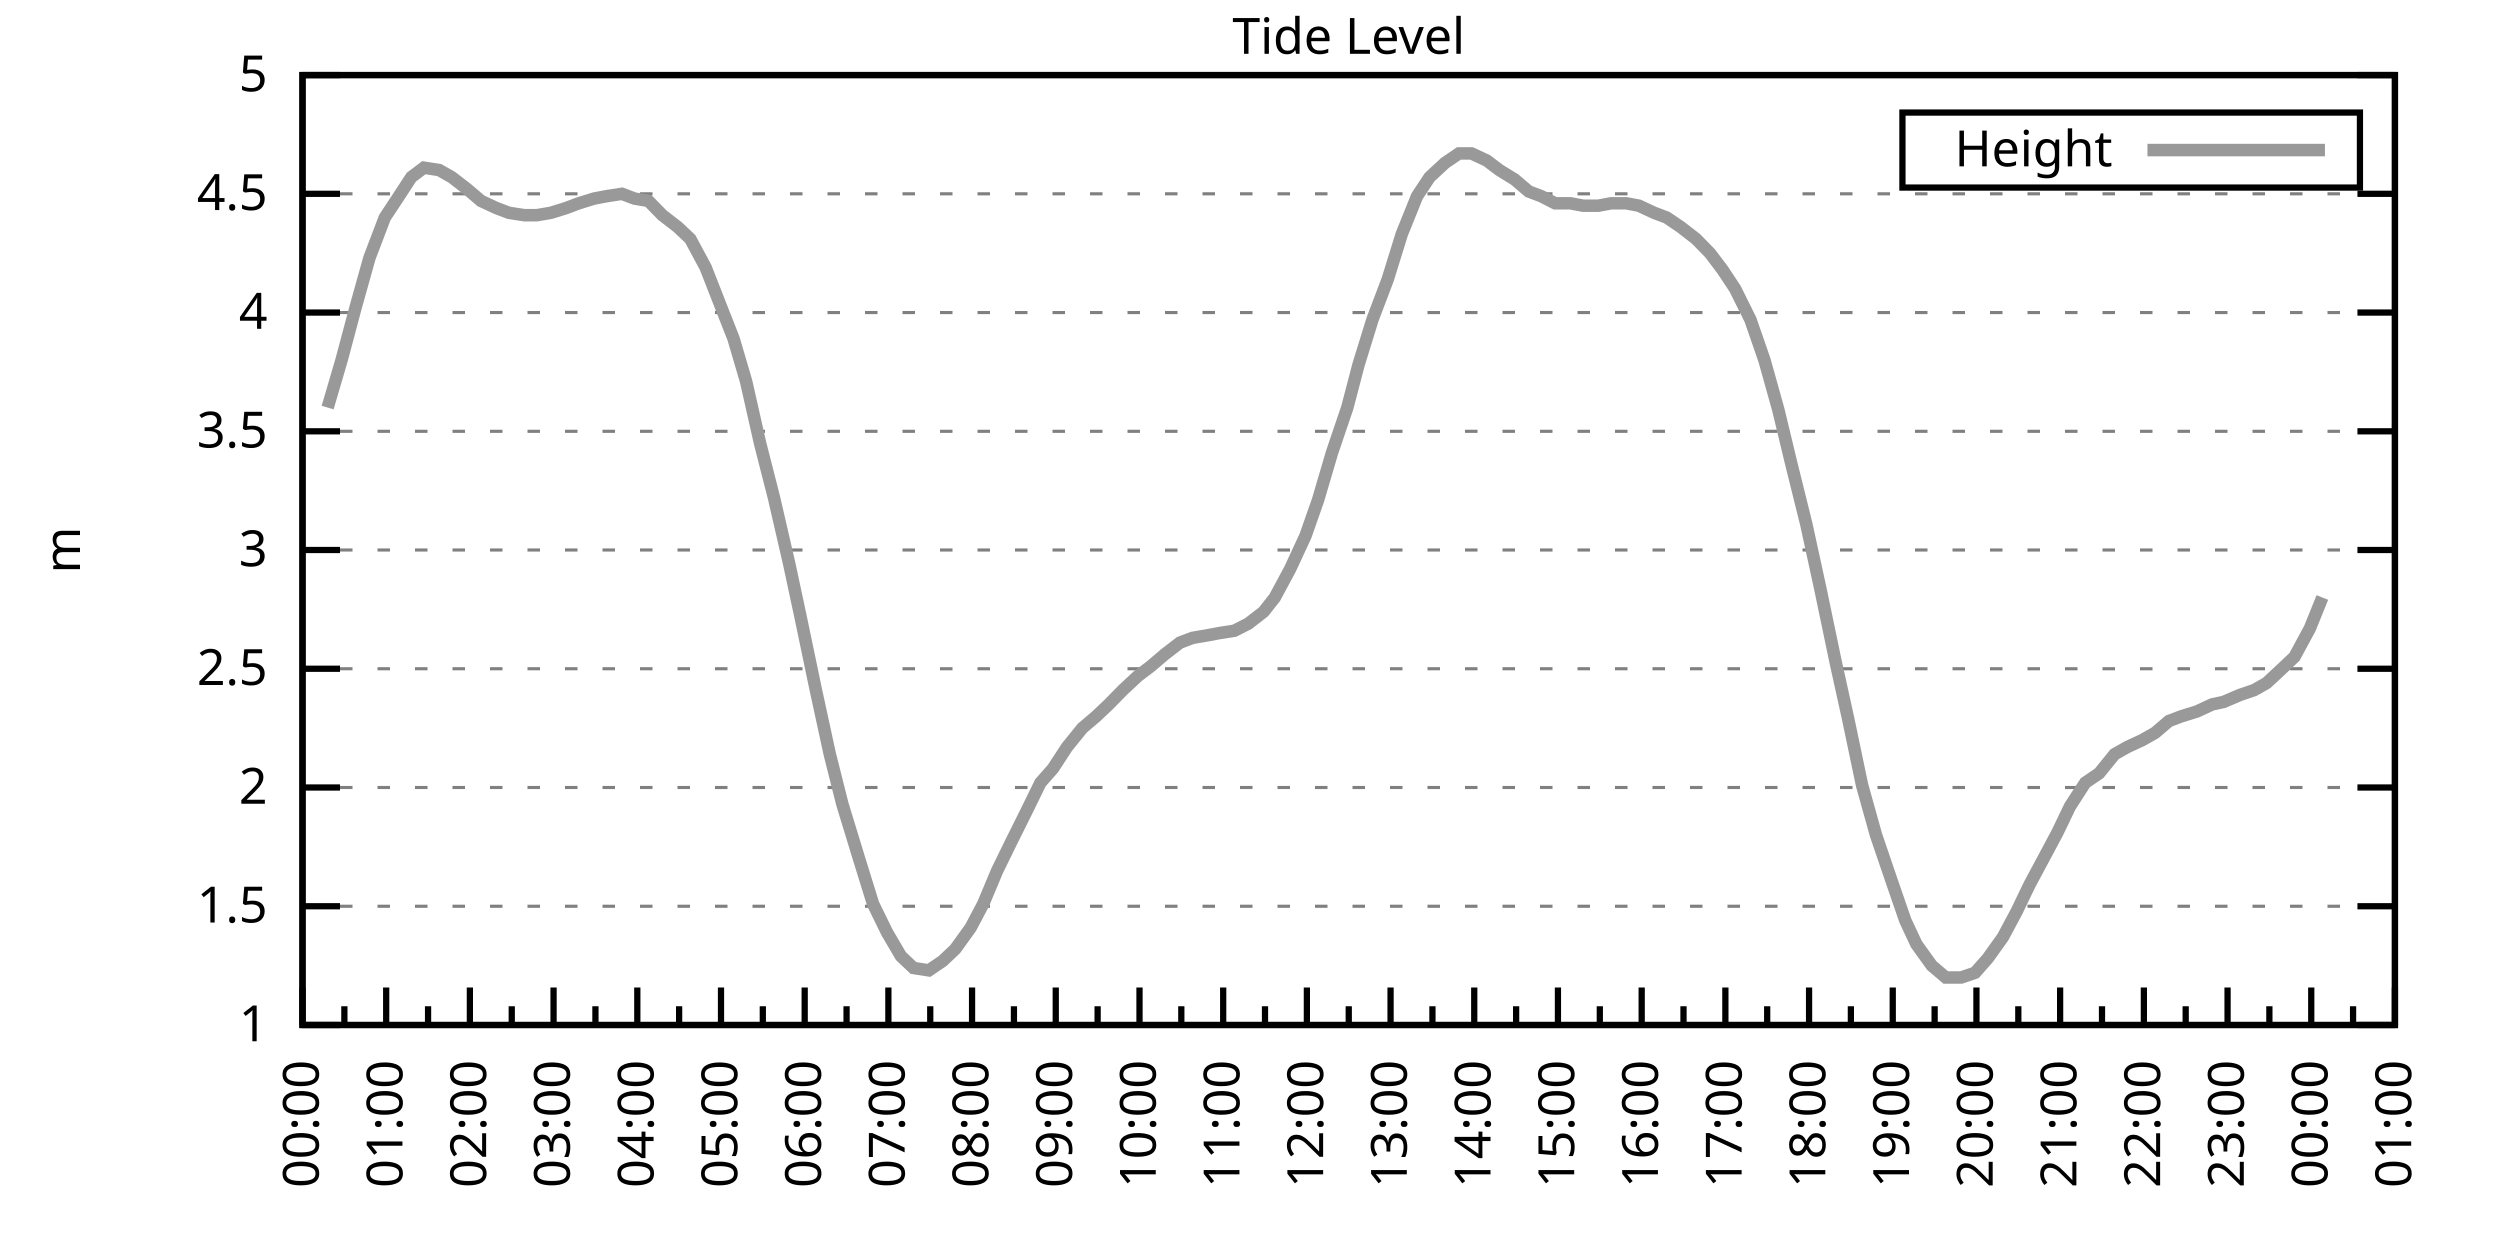
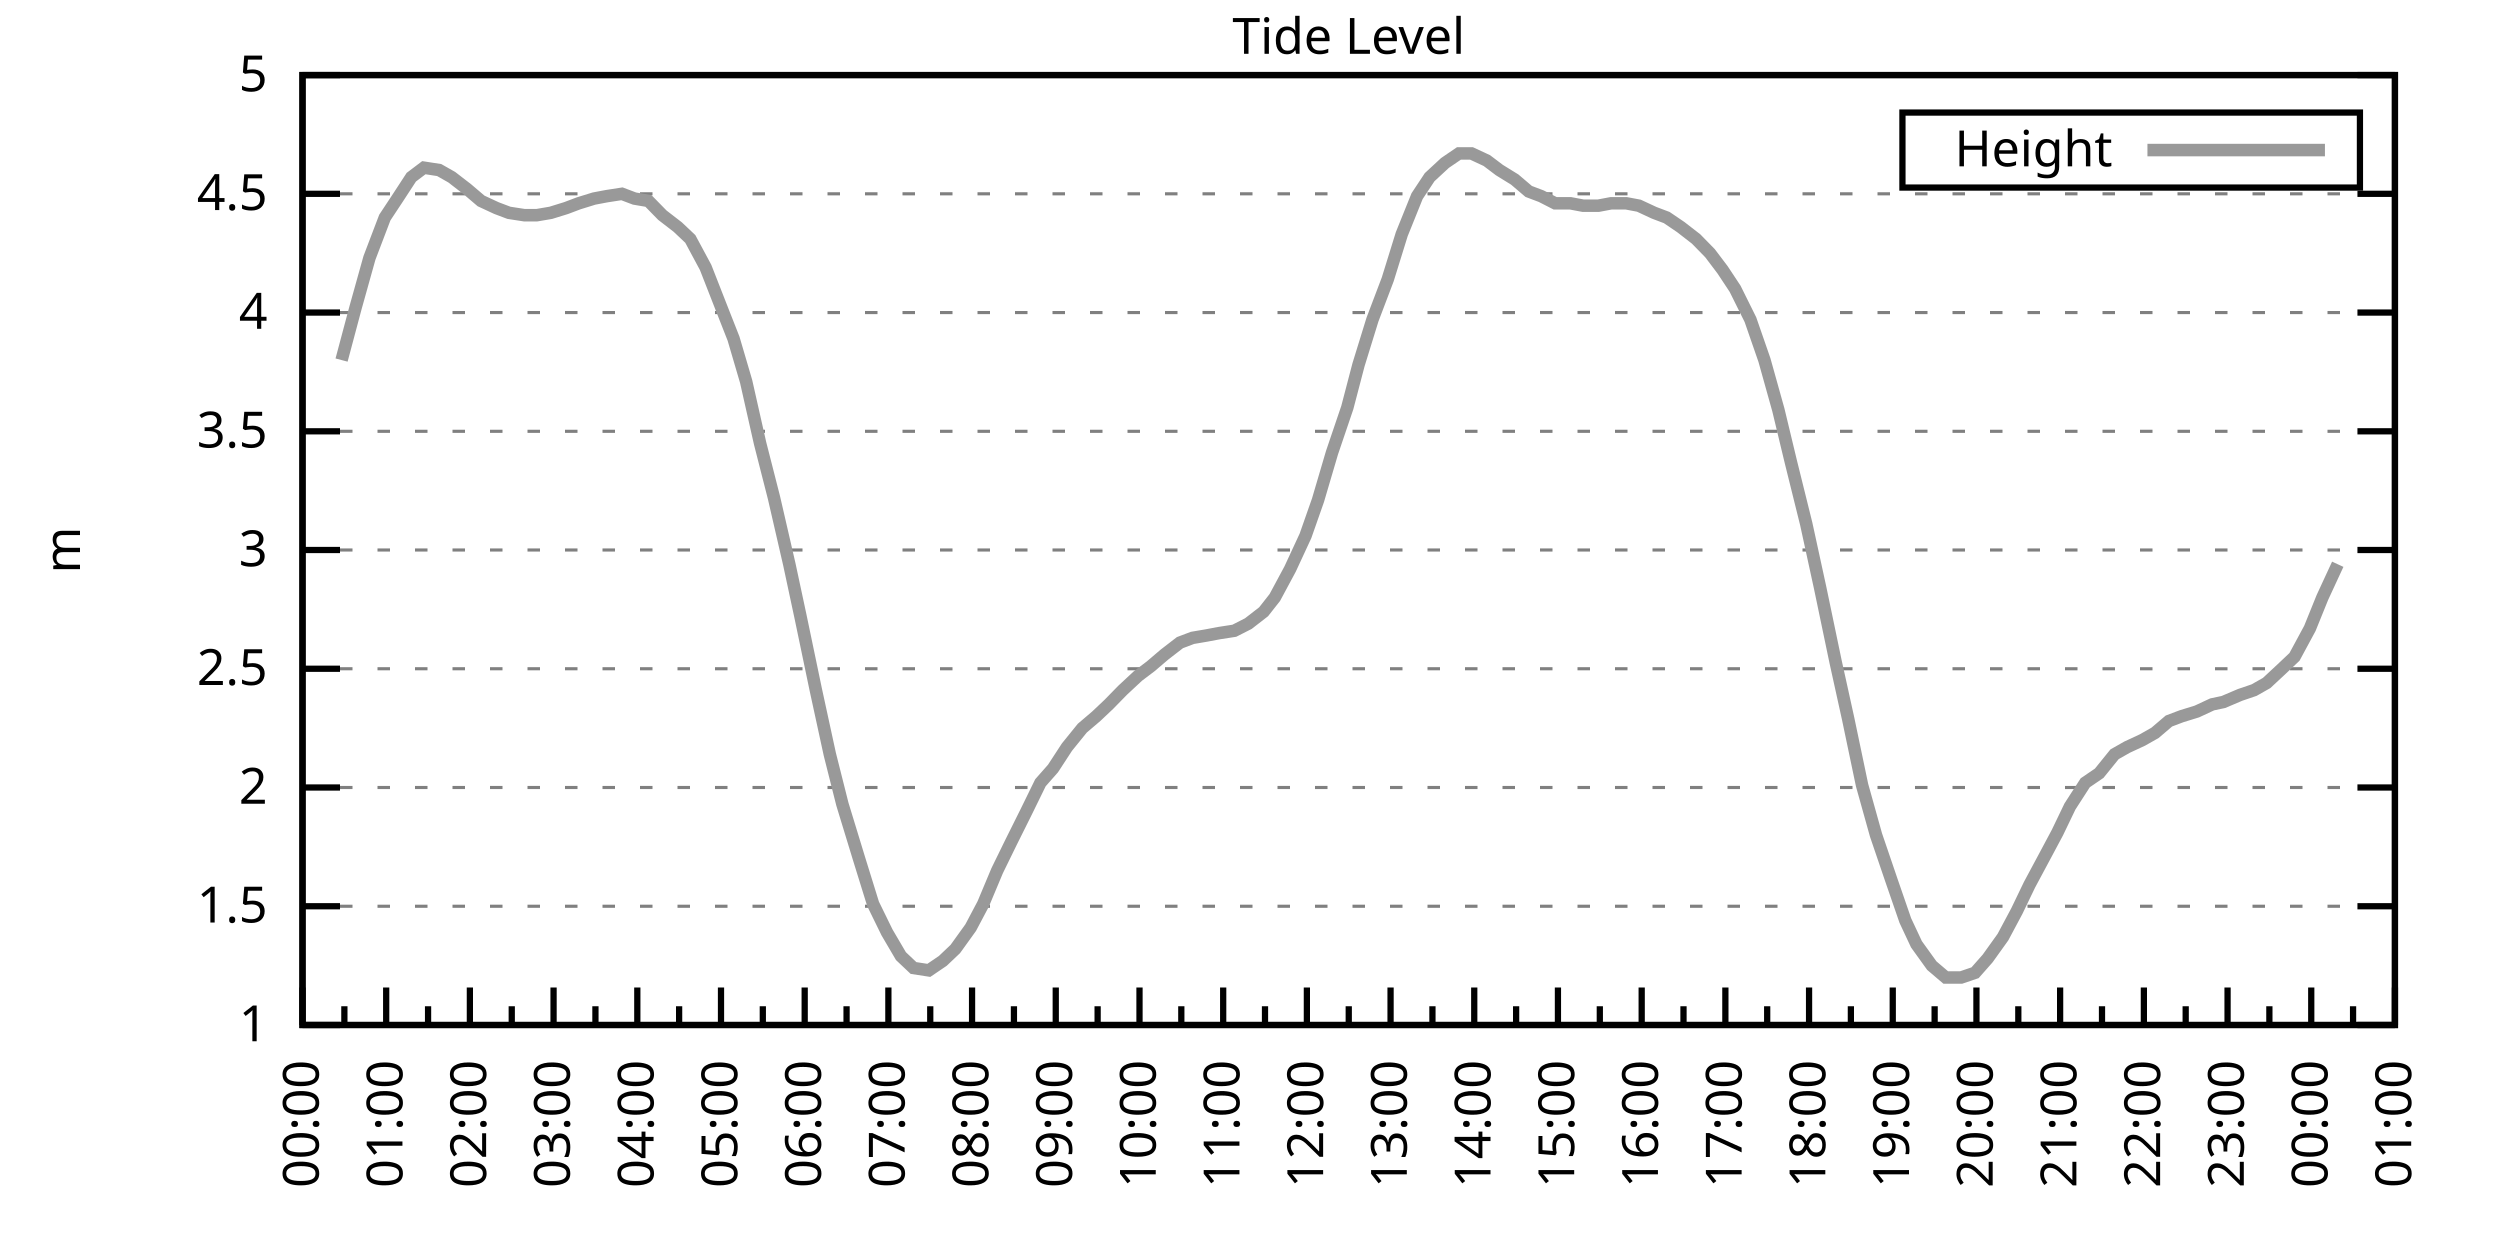
<svg xmlns="http://www.w3.org/2000/svg" xmlns:xlink="http://www.w3.org/1999/xlink" width="400" height="200" viewBox="0 0 400 200">
  <g id="gnuplot_canvas">
    <rect x="0" y="0" width="400" height="200" fill="none" />
    <defs>
      <circle id="gpDot" r="0.5" stroke-width="0.5" stroke="currentColor" />
      <path id="gpPt0" stroke-width="0.333" stroke="currentColor" d="M-1,0 h2 M0,-1 v2" />
      <path id="gpPt1" stroke-width="0.333" stroke="currentColor" d="M-1,-1 L1,1 M1,-1 L-1,1" />
      <path id="gpPt2" stroke-width="0.333" stroke="currentColor" d="M-1,0 L1,0 M0,-1 L0,1 M-1,-1 L1,1 M-1,1 L1,-1" />
      <rect id="gpPt3" stroke-width="0.333" stroke="currentColor" x="-1" y="-1" width="2" height="2" />
      <rect id="gpPt4" stroke-width="0.333" stroke="currentColor" fill="currentColor" x="-1" y="-1" width="2" height="2" />
      <circle id="gpPt5" stroke-width="0.333" stroke="currentColor" cx="0" cy="0" r="1" />
      <use xlink:href="#gpPt5" id="gpPt6" fill="currentColor" stroke="none" />
      <path id="gpPt7" stroke-width="0.333" stroke="currentColor" d="M0,-1.33 L-1.33,0.67 L1.33,0.67 z" />
      <use xlink:href="#gpPt7" id="gpPt8" fill="currentColor" stroke="none" />
      <use xlink:href="#gpPt7" id="gpPt9" stroke="currentColor" transform="rotate(180)" />
      <use xlink:href="#gpPt9" id="gpPt10" fill="currentColor" stroke="none" />
      <use xlink:href="#gpPt3" id="gpPt11" stroke="currentColor" transform="rotate(45)" />
      <use xlink:href="#gpPt11" id="gpPt12" fill="currentColor" stroke="none" />
      <path id="gpPt13" stroke-width="0.333" stroke="currentColor" d="M0,1.330 L1.265,0.411 L0.782,-1.067 L-0.782,-1.076 L-1.265,0.411 z" />
      <use xlink:href="#gpPt13" id="gpPt14" fill="currentColor" stroke="none" />
      <filter id="textbox" filterUnits="objectBoundingBox" x="0" y="0" height="1" width="1">
        <feFlood flood-color="white" flood-opacity="1" result="bgnd" />
        <feComposite in="SourceGraphic" in2="bgnd" operator="atop" />
      </filter>
      <filter id="greybox" filterUnits="objectBoundingBox" x="0" y="0" height="1" width="1">
        <feFlood flood-color="lightgrey" flood-opacity="1" result="grey" />
        <feComposite in="SourceGraphic" in2="grey" operator="atop" />
      </filter>
    </defs>
    <g fill="none" color="white" stroke="currentColor" stroke-width="1.00" stroke-linecap="butt" stroke-linejoin="miter">
</g>
    <g fill="none" color="black" stroke="currentColor" stroke-width="1.00" stroke-linecap="butt" stroke-linejoin="miter">
      <g stroke="none" shape-rendering="crispEdges">
        <polygon fill="rgb(255, 255, 255)" points="48.40,164.00 383.18,164.00 383.18,12.02 48.40,12.02 " />
      </g>
    </g>
    <g fill="none" color="black" stroke="currentColor" stroke-width="1.00" stroke-linecap="butt" stroke-linejoin="miter">
</g>
    <g fill="none" color="black" stroke="black" stroke-width="0.50" stroke-linecap="butt" stroke-linejoin="miter">
</g>
    <g fill="none" color="gray" stroke="currentColor" stroke-width="0.50" stroke-linecap="butt" stroke-linejoin="miter">
      <path stroke="gray" stroke-dasharray="2,4" class="gridline" d="M48.40,164.00 L383.19,164.00  " />
    </g>
    <g fill="none" color="gray" stroke="gray" stroke-width="1.00" stroke-linecap="butt" stroke-linejoin="miter">
</g>
    <g fill="none" color="black" stroke="currentColor" stroke-width="1.00" stroke-linecap="butt" stroke-linejoin="miter">
      <path stroke="black" d="M48.40,164.00 L54.40,164.00 M383.19,164.00 L377.19,164.00  " />
      <g transform="translate(42.80,166.60)" stroke="none" fill="black" font-family="Sans" font-size="8.00" text-anchor="end">
        <text>
          <tspan font-family="Sans"> 1</tspan>
        </text>
      </g>
    </g>
    <g fill="none" color="black" stroke="currentColor" stroke-width="1.00" stroke-linecap="butt" stroke-linejoin="miter">
</g>
    <g fill="none" color="black" stroke="black" stroke-width="0.50" stroke-linecap="butt" stroke-linejoin="miter">
</g>
    <g fill="none" color="gray" stroke="currentColor" stroke-width="0.50" stroke-linecap="butt" stroke-linejoin="miter">
      <path stroke="gray" stroke-dasharray="2,4" class="gridline" d="M48.40,145.00 L383.19,145.00  " />
    </g>
    <g fill="none" color="gray" stroke="gray" stroke-width="1.00" stroke-linecap="butt" stroke-linejoin="miter">
</g>
    <g fill="none" color="black" stroke="currentColor" stroke-width="1.00" stroke-linecap="butt" stroke-linejoin="miter">
      <path stroke="black" d="M48.40,145.00 L54.40,145.00 M383.19,145.00 L377.19,145.00  " />
      <g transform="translate(42.80,147.60)" stroke="none" fill="black" font-family="Sans" font-size="8.00" text-anchor="end">
        <text>
          <tspan font-family="Sans"> 1.5</tspan>
        </text>
      </g>
    </g>
    <g fill="none" color="black" stroke="currentColor" stroke-width="1.00" stroke-linecap="butt" stroke-linejoin="miter">
</g>
    <g fill="none" color="black" stroke="black" stroke-width="0.50" stroke-linecap="butt" stroke-linejoin="miter">
</g>
    <g fill="none" color="gray" stroke="currentColor" stroke-width="0.50" stroke-linecap="butt" stroke-linejoin="miter">
      <path stroke="gray" stroke-dasharray="2,4" class="gridline" d="M48.40,126.00 L383.19,126.00  " />
    </g>
    <g fill="none" color="gray" stroke="gray" stroke-width="1.00" stroke-linecap="butt" stroke-linejoin="miter">
</g>
    <g fill="none" color="black" stroke="currentColor" stroke-width="1.00" stroke-linecap="butt" stroke-linejoin="miter">
      <path stroke="black" d="M48.40,126.00 L54.40,126.00 M383.19,126.00 L377.19,126.00  " />
      <g transform="translate(42.80,128.60)" stroke="none" fill="black" font-family="Sans" font-size="8.00" text-anchor="end">
        <text>
          <tspan font-family="Sans"> 2</tspan>
        </text>
      </g>
    </g>
    <g fill="none" color="black" stroke="currentColor" stroke-width="1.00" stroke-linecap="butt" stroke-linejoin="miter">
</g>
    <g fill="none" color="black" stroke="black" stroke-width="0.50" stroke-linecap="butt" stroke-linejoin="miter">
</g>
    <g fill="none" color="gray" stroke="currentColor" stroke-width="0.50" stroke-linecap="butt" stroke-linejoin="miter">
      <path stroke="gray" stroke-dasharray="2,4" class="gridline" d="M48.40,107.00 L383.19,107.00  " />
    </g>
    <g fill="none" color="gray" stroke="gray" stroke-width="1.00" stroke-linecap="butt" stroke-linejoin="miter">
</g>
    <g fill="none" color="black" stroke="currentColor" stroke-width="1.00" stroke-linecap="butt" stroke-linejoin="miter">
      <path stroke="black" d="M48.40,107.00 L54.40,107.00 M383.19,107.00 L377.19,107.00  " />
      <g transform="translate(42.80,109.60)" stroke="none" fill="black" font-family="Sans" font-size="8.00" text-anchor="end">
        <text>
          <tspan font-family="Sans"> 2.5</tspan>
        </text>
      </g>
    </g>
    <g fill="none" color="black" stroke="currentColor" stroke-width="1.00" stroke-linecap="butt" stroke-linejoin="miter">
</g>
    <g fill="none" color="black" stroke="black" stroke-width="0.50" stroke-linecap="butt" stroke-linejoin="miter">
</g>
    <g fill="none" color="gray" stroke="currentColor" stroke-width="0.50" stroke-linecap="butt" stroke-linejoin="miter">
      <path stroke="gray" stroke-dasharray="2,4" class="gridline" d="M48.40,88.00 L383.19,88.00  " />
    </g>
    <g fill="none" color="gray" stroke="gray" stroke-width="1.00" stroke-linecap="butt" stroke-linejoin="miter">
</g>
    <g fill="none" color="black" stroke="currentColor" stroke-width="1.00" stroke-linecap="butt" stroke-linejoin="miter">
      <path stroke="black" d="M48.40,88.00 L54.40,88.00 M383.19,88.00 L377.19,88.00  " />
      <g transform="translate(42.80,90.60)" stroke="none" fill="black" font-family="Sans" font-size="8.00" text-anchor="end">
        <text>
          <tspan font-family="Sans"> 3</tspan>
        </text>
      </g>
    </g>
    <g fill="none" color="black" stroke="currentColor" stroke-width="1.00" stroke-linecap="butt" stroke-linejoin="miter">
</g>
    <g fill="none" color="black" stroke="black" stroke-width="0.50" stroke-linecap="butt" stroke-linejoin="miter">
</g>
    <g fill="none" color="gray" stroke="currentColor" stroke-width="0.50" stroke-linecap="butt" stroke-linejoin="miter">
      <path stroke="gray" stroke-dasharray="2,4" class="gridline" d="M48.40,69.01 L383.19,69.01  " />
    </g>
    <g fill="none" color="gray" stroke="gray" stroke-width="1.00" stroke-linecap="butt" stroke-linejoin="miter">
</g>
    <g fill="none" color="black" stroke="currentColor" stroke-width="1.00" stroke-linecap="butt" stroke-linejoin="miter">
      <path stroke="black" d="M48.40,69.01 L54.40,69.01 M383.19,69.01 L377.19,69.01  " />
      <g transform="translate(42.80,71.61)" stroke="none" fill="black" font-family="Sans" font-size="8.00" text-anchor="end">
        <text>
          <tspan font-family="Sans"> 3.5</tspan>
        </text>
      </g>
    </g>
    <g fill="none" color="black" stroke="currentColor" stroke-width="1.00" stroke-linecap="butt" stroke-linejoin="miter">
</g>
    <g fill="none" color="black" stroke="black" stroke-width="0.50" stroke-linecap="butt" stroke-linejoin="miter">
</g>
    <g fill="none" color="gray" stroke="currentColor" stroke-width="0.50" stroke-linecap="butt" stroke-linejoin="miter">
      <path stroke="gray" stroke-dasharray="2,4" class="gridline" d="M48.40,50.01 L383.19,50.01  " />
    </g>
    <g fill="none" color="gray" stroke="gray" stroke-width="1.00" stroke-linecap="butt" stroke-linejoin="miter">
</g>
    <g fill="none" color="black" stroke="currentColor" stroke-width="1.00" stroke-linecap="butt" stroke-linejoin="miter">
      <path stroke="black" d="M48.40,50.01 L54.40,50.01 M383.19,50.01 L377.19,50.01  " />
      <g transform="translate(42.80,52.61)" stroke="none" fill="black" font-family="Sans" font-size="8.00" text-anchor="end">
        <text>
          <tspan font-family="Sans"> 4</tspan>
        </text>
      </g>
    </g>
    <g fill="none" color="black" stroke="currentColor" stroke-width="1.00" stroke-linecap="butt" stroke-linejoin="miter">
</g>
    <g fill="none" color="black" stroke="black" stroke-width="0.50" stroke-linecap="butt" stroke-linejoin="miter">
</g>
    <g fill="none" color="gray" stroke="currentColor" stroke-width="0.50" stroke-linecap="butt" stroke-linejoin="miter">
      <path stroke="gray" stroke-dasharray="2,4" class="gridline" d="M48.40,31.01 L383.19,31.01  " />
    </g>
    <g fill="none" color="gray" stroke="gray" stroke-width="1.00" stroke-linecap="butt" stroke-linejoin="miter">
</g>
    <g fill="none" color="black" stroke="currentColor" stroke-width="1.00" stroke-linecap="butt" stroke-linejoin="miter">
      <path stroke="black" d="M48.40,31.01 L54.40,31.01 M383.19,31.01 L377.19,31.01  " />
      <g transform="translate(42.80,33.61)" stroke="none" fill="black" font-family="Sans" font-size="8.00" text-anchor="end">
        <text>
          <tspan font-family="Sans"> 4.5</tspan>
        </text>
      </g>
    </g>
    <g fill="none" color="black" stroke="currentColor" stroke-width="1.00" stroke-linecap="butt" stroke-linejoin="miter">
</g>
    <g fill="none" color="black" stroke="black" stroke-width="0.50" stroke-linecap="butt" stroke-linejoin="miter">
</g>
    <g fill="none" color="gray" stroke="currentColor" stroke-width="0.50" stroke-linecap="butt" stroke-linejoin="miter">
      <path stroke="gray" stroke-dasharray="2,4" class="gridline" d="M48.40,12.01 L383.19,12.01  " />
    </g>
    <g fill="none" color="gray" stroke="gray" stroke-width="1.00" stroke-linecap="butt" stroke-linejoin="miter">
</g>
    <g fill="none" color="black" stroke="currentColor" stroke-width="1.00" stroke-linecap="butt" stroke-linejoin="miter">
      <path stroke="black" d="M48.40,12.01 L54.40,12.01 M383.19,12.01 L377.19,12.01  " />
      <g transform="translate(42.80,14.61)" stroke="none" fill="black" font-family="Sans" font-size="8.00" text-anchor="end">
        <text>
          <tspan font-family="Sans"> 5</tspan>
        </text>
      </g>
    </g>
    <g fill="none" color="black" stroke="currentColor" stroke-width="1.00" stroke-linecap="butt" stroke-linejoin="miter">
      <path stroke="black" d="M48.40,164.00 L48.40,158.00  " />
      <g transform="translate(51.00,169.60) rotate(270)" stroke="none" fill="black" font-family="Sans" font-size="8.00" text-anchor="end">
        <text>
          <tspan font-family="Sans">00:00</tspan>
        </text>
      </g>
    </g>
    <g fill="none" color="black" stroke="currentColor" stroke-width="1.00" stroke-linecap="butt" stroke-linejoin="miter">
      <path stroke="black" d="M55.10,164.00 L55.10,161.00 M61.79,164.00 L61.79,158.00  " />
      <g transform="translate(64.39,169.60) rotate(270)" stroke="none" fill="black" font-family="Sans" font-size="8.00" text-anchor="end">
        <text>
          <tspan font-family="Sans">01:00</tspan>
        </text>
      </g>
    </g>
    <g fill="none" color="black" stroke="currentColor" stroke-width="1.00" stroke-linecap="butt" stroke-linejoin="miter">
      <path stroke="black" d="M68.49,164.00 L68.49,161.00 M75.18,164.00 L75.18,158.00  " />
      <g transform="translate(77.78,169.60) rotate(270)" stroke="none" fill="black" font-family="Sans" font-size="8.00" text-anchor="end">
        <text>
          <tspan font-family="Sans">02:00</tspan>
        </text>
      </g>
    </g>
    <g fill="none" color="black" stroke="currentColor" stroke-width="1.00" stroke-linecap="butt" stroke-linejoin="miter">
      <path stroke="black" d="M81.88,164.00 L81.88,161.00 M88.57,164.00 L88.57,158.00  " />
      <g transform="translate(91.17,169.60) rotate(270)" stroke="none" fill="black" font-family="Sans" font-size="8.00" text-anchor="end">
        <text>
          <tspan font-family="Sans">03:00</tspan>
        </text>
      </g>
    </g>
    <g fill="none" color="black" stroke="currentColor" stroke-width="1.00" stroke-linecap="butt" stroke-linejoin="miter">
      <path stroke="black" d="M95.27,164.00 L95.27,161.00 M101.97,164.00 L101.97,158.00  " />
      <g transform="translate(104.57,169.60) rotate(270)" stroke="none" fill="black" font-family="Sans" font-size="8.00" text-anchor="end">
        <text>
          <tspan font-family="Sans">04:00</tspan>
        </text>
      </g>
    </g>
    <g fill="none" color="black" stroke="currentColor" stroke-width="1.00" stroke-linecap="butt" stroke-linejoin="miter">
      <path stroke="black" d="M108.66,164.00 L108.66,161.00 M115.36,164.00 L115.36,158.00  " />
      <g transform="translate(117.96,169.60) rotate(270)" stroke="none" fill="black" font-family="Sans" font-size="8.00" text-anchor="end">
        <text>
          <tspan font-family="Sans">05:00</tspan>
        </text>
      </g>
    </g>
    <g fill="none" color="black" stroke="currentColor" stroke-width="1.00" stroke-linecap="butt" stroke-linejoin="miter">
      <path stroke="black" d="M122.05,164.00 L122.05,161.00 M128.75,164.00 L128.75,158.00  " />
      <g transform="translate(131.35,169.60) rotate(270)" stroke="none" fill="black" font-family="Sans" font-size="8.00" text-anchor="end">
        <text>
          <tspan font-family="Sans">06:00</tspan>
        </text>
      </g>
    </g>
    <g fill="none" color="black" stroke="currentColor" stroke-width="1.00" stroke-linecap="butt" stroke-linejoin="miter">
      <path stroke="black" d="M135.45,164.00 L135.45,161.00 M142.14,164.00 L142.14,158.00  " />
      <g transform="translate(144.74,169.60) rotate(270)" stroke="none" fill="black" font-family="Sans" font-size="8.00" text-anchor="end">
        <text>
          <tspan font-family="Sans">07:00</tspan>
        </text>
      </g>
    </g>
    <g fill="none" color="black" stroke="currentColor" stroke-width="1.00" stroke-linecap="butt" stroke-linejoin="miter">
      <path stroke="black" d="M148.84,164.00 L148.84,161.00 M155.53,164.00 L155.53,158.00  " />
      <g transform="translate(158.13,169.60) rotate(270)" stroke="none" fill="black" font-family="Sans" font-size="8.00" text-anchor="end">
        <text>
          <tspan font-family="Sans">08:00</tspan>
        </text>
      </g>
    </g>
    <g fill="none" color="black" stroke="currentColor" stroke-width="1.00" stroke-linecap="butt" stroke-linejoin="miter">
      <path stroke="black" d="M162.23,164.00 L162.23,161.00 M168.92,164.00 L168.92,158.00  " />
      <g transform="translate(171.52,169.60) rotate(270)" stroke="none" fill="black" font-family="Sans" font-size="8.00" text-anchor="end">
        <text>
          <tspan font-family="Sans">09:00</tspan>
        </text>
      </g>
    </g>
    <g fill="none" color="black" stroke="currentColor" stroke-width="1.00" stroke-linecap="butt" stroke-linejoin="miter">
      <path stroke="black" d="M175.62,164.00 L175.62,161.00 M182.32,164.00 L182.32,158.00  " />
      <g transform="translate(184.92,169.60) rotate(270)" stroke="none" fill="black" font-family="Sans" font-size="8.00" text-anchor="end">
        <text>
          <tspan font-family="Sans">10:00</tspan>
        </text>
      </g>
    </g>
    <g fill="none" color="black" stroke="currentColor" stroke-width="1.00" stroke-linecap="butt" stroke-linejoin="miter">
      <path stroke="black" d="M189.01,164.00 L189.01,161.00 M195.71,164.00 L195.71,158.00  " />
      <g transform="translate(198.31,169.60) rotate(270)" stroke="none" fill="black" font-family="Sans" font-size="8.00" text-anchor="end">
        <text>
          <tspan font-family="Sans">11:00</tspan>
        </text>
      </g>
    </g>
    <g fill="none" color="black" stroke="currentColor" stroke-width="1.00" stroke-linecap="butt" stroke-linejoin="miter">
      <path stroke="black" d="M202.40,164.00 L202.40,161.00 M209.10,164.00 L209.10,158.00  " />
      <g transform="translate(211.70,169.60) rotate(270)" stroke="none" fill="black" font-family="Sans" font-size="8.00" text-anchor="end">
        <text>
          <tspan font-family="Sans">12:00</tspan>
        </text>
      </g>
    </g>
    <g fill="none" color="black" stroke="currentColor" stroke-width="1.00" stroke-linecap="butt" stroke-linejoin="miter">
      <path stroke="black" d="M215.80,164.00 L215.80,161.00 M222.49,164.00 L222.49,158.00  " />
      <g transform="translate(225.09,169.60) rotate(270)" stroke="none" fill="black" font-family="Sans" font-size="8.00" text-anchor="end">
        <text>
          <tspan font-family="Sans">13:00</tspan>
        </text>
      </g>
    </g>
    <g fill="none" color="black" stroke="currentColor" stroke-width="1.00" stroke-linecap="butt" stroke-linejoin="miter">
      <path stroke="black" d="M229.19,164.00 L229.19,161.00 M235.88,164.00 L235.88,158.00  " />
      <g transform="translate(238.48,169.60) rotate(270)" stroke="none" fill="black" font-family="Sans" font-size="8.00" text-anchor="end">
        <text>
          <tspan font-family="Sans">14:00</tspan>
        </text>
      </g>
    </g>
    <g fill="none" color="black" stroke="currentColor" stroke-width="1.00" stroke-linecap="butt" stroke-linejoin="miter">
      <path stroke="black" d="M242.58,164.00 L242.58,161.00 M249.27,164.00 L249.27,158.00  " />
      <g transform="translate(251.87,169.60) rotate(270)" stroke="none" fill="black" font-family="Sans" font-size="8.00" text-anchor="end">
        <text>
          <tspan font-family="Sans">15:00</tspan>
        </text>
      </g>
    </g>
    <g fill="none" color="black" stroke="currentColor" stroke-width="1.00" stroke-linecap="butt" stroke-linejoin="miter">
      <path stroke="black" d="M255.97,164.00 L255.97,161.00 M262.67,164.00 L262.67,158.00  " />
      <g transform="translate(265.27,169.60) rotate(270)" stroke="none" fill="black" font-family="Sans" font-size="8.00" text-anchor="end">
        <text>
          <tspan font-family="Sans">16:00</tspan>
        </text>
      </g>
    </g>
    <g fill="none" color="black" stroke="currentColor" stroke-width="1.00" stroke-linecap="butt" stroke-linejoin="miter">
      <path stroke="black" d="M269.36,164.00 L269.36,161.00 M276.06,164.00 L276.06,158.00  " />
      <g transform="translate(278.66,169.60) rotate(270)" stroke="none" fill="black" font-family="Sans" font-size="8.00" text-anchor="end">
        <text>
          <tspan font-family="Sans">17:00</tspan>
        </text>
      </g>
    </g>
    <g fill="none" color="black" stroke="currentColor" stroke-width="1.00" stroke-linecap="butt" stroke-linejoin="miter">
      <path stroke="black" d="M282.75,164.00 L282.75,161.00 M289.45,164.00 L289.45,158.00  " />
      <g transform="translate(292.05,169.60) rotate(270)" stroke="none" fill="black" font-family="Sans" font-size="8.00" text-anchor="end">
        <text>
          <tspan font-family="Sans">18:00</tspan>
        </text>
      </g>
    </g>
    <g fill="none" color="black" stroke="currentColor" stroke-width="1.00" stroke-linecap="butt" stroke-linejoin="miter">
      <path stroke="black" d="M296.14,164.00 L296.14,161.00 M302.84,164.00 L302.84,158.00  " />
      <g transform="translate(305.44,169.60) rotate(270)" stroke="none" fill="black" font-family="Sans" font-size="8.00" text-anchor="end">
        <text>
          <tspan font-family="Sans">19:00</tspan>
        </text>
      </g>
    </g>
    <g fill="none" color="black" stroke="currentColor" stroke-width="1.00" stroke-linecap="butt" stroke-linejoin="miter">
      <path stroke="black" d="M309.54,164.00 L309.54,161.00 M316.23,164.00 L316.23,158.00  " />
      <g transform="translate(318.83,169.60) rotate(270)" stroke="none" fill="black" font-family="Sans" font-size="8.00" text-anchor="end">
        <text>
          <tspan font-family="Sans">20:00</tspan>
        </text>
      </g>
    </g>
    <g fill="none" color="black" stroke="currentColor" stroke-width="1.00" stroke-linecap="butt" stroke-linejoin="miter">
      <path stroke="black" d="M322.93,164.00 L322.93,161.00 M329.62,164.00 L329.62,158.00  " />
      <g transform="translate(332.22,169.60) rotate(270)" stroke="none" fill="black" font-family="Sans" font-size="8.00" text-anchor="end">
        <text>
          <tspan font-family="Sans">21:00</tspan>
        </text>
      </g>
    </g>
    <g fill="none" color="black" stroke="currentColor" stroke-width="1.00" stroke-linecap="butt" stroke-linejoin="miter">
      <path stroke="black" d="M336.32,164.00 L336.32,161.00 M343.02,164.00 L343.02,158.00  " />
      <g transform="translate(345.62,169.60) rotate(270)" stroke="none" fill="black" font-family="Sans" font-size="8.00" text-anchor="end">
        <text>
          <tspan font-family="Sans">22:00</tspan>
        </text>
      </g>
    </g>
    <g fill="none" color="black" stroke="currentColor" stroke-width="1.00" stroke-linecap="butt" stroke-linejoin="miter">
      <path stroke="black" d="M349.71,164.00 L349.71,161.00 M356.41,164.00 L356.41,158.00  " />
      <g transform="translate(359.01,169.60) rotate(270)" stroke="none" fill="black" font-family="Sans" font-size="8.00" text-anchor="end">
        <text>
          <tspan font-family="Sans">23:00</tspan>
        </text>
      </g>
    </g>
    <g fill="none" color="black" stroke="currentColor" stroke-width="1.00" stroke-linecap="butt" stroke-linejoin="miter">
      <path stroke="black" d="M363.10,164.00 L363.10,161.00 M369.80,164.00 L369.80,158.00  " />
      <g transform="translate(372.40,169.60) rotate(270)" stroke="none" fill="black" font-family="Sans" font-size="8.00" text-anchor="end">
        <text>
          <tspan font-family="Sans">00:00</tspan>
        </text>
      </g>
    </g>
    <g fill="none" color="black" stroke="currentColor" stroke-width="1.00" stroke-linecap="butt" stroke-linejoin="miter">
      <path stroke="black" d="M376.49,164.00 L376.49,161.00 M383.19,164.00 L383.19,158.00  " />
      <g transform="translate(385.79,169.60) rotate(270)" stroke="none" fill="black" font-family="Sans" font-size="8.00" text-anchor="end">
        <text>
          <tspan font-family="Sans">01:00</tspan>
        </text>
      </g>
    </g>
    <g fill="none" color="black" stroke="currentColor" stroke-width="1.00" stroke-linecap="butt" stroke-linejoin="miter">
</g>
    <g fill="none" color="black" stroke="currentColor" stroke-width="1.00" stroke-linecap="butt" stroke-linejoin="miter">
      <path stroke="black" d="M48.40,12.01 L48.40,164.00 L383.19,164.00 L383.19,12.01 L48.40,12.01 Z  " />
    </g>
    <g fill="none" color="black" stroke="currentColor" stroke-width="1.00" stroke-linecap="butt" stroke-linejoin="miter">
      <g transform="translate(12.80,88.01) rotate(270)" stroke="none" fill="black" font-family="Sans" font-size="8.00" text-anchor="middle">
        <text>
          <tspan font-family="Sans">m</tspan>
        </text>
      </g>
    </g>
    <g fill="none" color="black" stroke="currentColor" stroke-width="1.00" stroke-linecap="butt" stroke-linejoin="miter">
</g>
    <g fill="none" color="black" stroke="currentColor" stroke-width="1.00" stroke-linecap="butt" stroke-linejoin="miter">
      <path stroke="black" d="M304.39,30.01 L304.39,18.01 L377.59,18.01 L377.59,30.01 L304.39,30.01 Z  " />
    </g>
    <g id="Tide_level_plot_1">
      <g fill="none" color="white" stroke="black" stroke-width="2.00" stroke-linecap="butt" stroke-linejoin="miter">
</g>
      <g fill="none" color="black" stroke="currentColor" stroke-width="2.00" stroke-linecap="butt" stroke-linejoin="miter">
        <g transform="translate(337.99,26.61)" stroke="none" fill="black" font-family="Sans" font-size="8.00" text-anchor="end">
          <text>
            <tspan font-family="Sans">Height</tspan>
          </text>
        </g>
      </g>
      <g fill="none" color="black" stroke="currentColor" stroke-width="2.00" stroke-linecap="butt" stroke-linejoin="miter">
-         <path stroke="rgb(153, 153, 153)" d="M343.59,24.01 L371.99,24.01 M52.42,65.21 L54.65,57.61 L56.88,49.25 L59.11,41.27 L61.57,34.81 L63.58,31.77   L65.81,28.35 L67.82,26.83 L70.27,27.21 L72.28,28.35 L74.74,30.25 L76.97,32.15 L79.42,33.29 L81.43,34.05   L83.89,34.43 L85.90,34.43 L88.13,34.05 L90.58,33.29 L92.59,32.53 L95.05,31.77 L97.06,31.39 L99.51,31.01   L101.52,31.77 L103.75,32.15 L105.98,34.43 L108.44,36.33 L110.45,38.23 L112.90,42.79 L115.13,48.49 L117.37,54.19   L119.38,61.03 L121.61,70.91 L123.84,79.65 L126.29,90.28 L128.08,98.64 L130.54,110.42 L132.77,120.68 L134.78,128.66   L137.45,137.40 L139.69,144.62 L141.92,149.18 L144.15,152.98 L146.16,154.88 L148.61,155.26 L150.85,153.74 L152.85,151.84   L155.31,148.42 L157.32,144.62 L159.55,139.30 L161.78,134.74 L164.24,129.80 L166.47,125.24 L168.48,122.96 L170.71,119.54   L173.17,116.50 L175.40,114.60 L177.41,112.70 L179.64,110.42 L182.09,108.14 L184.10,106.62 L186.33,104.72 L188.79,102.82   L190.80,102.06 L193.03,101.68 L195.04,101.30 L197.49,100.92 L199.73,99.78 L202.18,97.88 L203.97,95.60 L206.42,91.04   L208.88,85.73 L210.88,80.03 L213.12,72.43 L215.57,65.21 L217.36,58.37 L219.59,51.15 L222.04,44.69 L224.28,37.47   L226.73,31.39 L228.74,28.35 L231.20,26.07 L233.43,24.55 L235.44,24.55 L237.89,25.69 L239.90,27.21 L242.36,28.73   L244.59,30.63 L246.60,31.39 L248.83,32.53 L251.28,32.53 L253.29,32.91 L255.75,32.91 L257.76,32.53 L260.21,32.53   L262.22,32.91 L264.67,34.05 L266.68,34.81 L268.92,36.33 L271.37,38.23 L273.60,40.51 L275.61,43.17 L277.62,46.21   L280.07,51.15 L282.31,57.61 L284.54,65.59 L286.55,73.95 L289.00,83.83 L291.23,94.08 L293.69,105.86 L295.70,114.98   L297.93,125.62 L300.16,133.60 L302.62,140.82 L304.85,147.28 L306.63,151.08 L309.09,154.50 L311.32,156.40 L313.78,156.40   L316.01,155.64 L318.02,153.36 L320.47,149.94 L322.70,145.76 L324.71,141.58 L326.95,137.40 L329.18,133.22 L331.19,129.04   L333.64,125.24 L335.87,123.72 L338.33,120.68 L340.34,119.54 L342.79,118.40 L344.80,117.26 L347.03,115.36 L349.04,114.60   L351.50,113.84 L353.95,112.70 L355.74,112.32 L358.42,111.18 L360.65,110.42 L362.66,109.28 L365.11,107.00 L367.12,105.10   L369.58,100.54 L371.58,95.60  " />
+         <path stroke="rgb(153, 153, 153)" d="M343.59,24.01 L371.99,24.01 M54.65,57.61 L56.88,49.25 L59.11,41.27 L61.57,34.81 L63.58,31.77 L65.81,28.35   L67.82,26.83 L70.27,27.21 L72.28,28.35 L74.74,30.25 L76.97,32.15 L79.42,33.29 L81.43,34.05 L83.89,34.43   L85.90,34.43 L88.13,34.05 L90.58,33.29 L92.59,32.53 L95.05,31.77 L97.06,31.39 L99.51,31.01 L101.52,31.77   L103.75,32.15 L105.98,34.43 L108.44,36.33 L110.45,38.23 L112.90,42.79 L115.13,48.49 L117.37,54.19 L119.38,61.03   L121.61,70.91 L123.84,79.65 L126.29,90.28 L128.08,98.64 L130.54,110.42 L132.77,120.68 L134.78,128.66 L137.45,137.40   L139.69,144.62 L141.92,149.18 L144.15,152.98 L146.16,154.88 L148.61,155.26 L150.85,153.74 L152.85,151.84 L155.31,148.42   L157.32,144.62 L159.55,139.30 L161.78,134.74 L164.24,129.80 L166.47,125.24 L168.48,122.96 L170.71,119.54 L173.17,116.50   L175.40,114.60 L177.41,112.70 L179.64,110.42 L182.09,108.14 L184.10,106.62 L186.33,104.72 L188.79,102.82 L190.80,102.06   L193.03,101.68 L195.04,101.30 L197.49,100.92 L199.73,99.78 L202.18,97.88 L203.97,95.60 L206.42,91.04 L208.88,85.73   L210.88,80.03 L213.12,72.43 L215.57,65.21 L217.36,58.37 L219.59,51.15 L222.04,44.69 L224.28,37.47 L226.73,31.39   L228.74,28.35 L231.20,26.07 L233.43,24.55 L235.44,24.55 L237.89,25.69 L239.90,27.21 L242.36,28.73 L244.59,30.63   L246.60,31.39 L248.83,32.53 L251.28,32.53 L253.29,32.91 L255.75,32.91 L257.76,32.53 L260.21,32.53 L262.22,32.91   L264.67,34.05 L266.68,34.81 L268.92,36.33 L271.37,38.23 L273.60,40.51 L275.61,43.17 L277.62,46.21 L280.07,51.15   L282.31,57.61 L284.54,65.59 L286.55,73.95 L289.00,83.83 L291.23,94.08 L293.69,105.86 L295.70,114.98 L297.93,125.62   L300.16,133.60 L302.62,140.82 L304.85,147.28 L306.63,151.08 L309.09,154.50 L311.32,156.40 L313.78,156.40 L316.01,155.64   L318.02,153.36 L320.47,149.94 L322.70,145.76 L324.71,141.58 L326.95,137.40 L329.18,133.22 L331.19,129.04 L333.64,125.24   L335.87,123.72 L338.33,120.68 L340.34,119.54 L342.79,118.40 L344.80,117.26 L347.03,115.36 L349.04,114.60 L351.50,113.84   L353.95,112.70 L355.74,112.32 L358.42,111.18 L360.65,110.42 L362.66,109.28 L365.11,107.00 L367.12,105.10 L369.58,100.54   L371.58,95.60 L374.04,90.28  " />
      </g>
    </g>
    <g fill="none" color="black" stroke="currentColor" stroke-width="2.00" stroke-linecap="butt" stroke-linejoin="miter">
</g>
    <g fill="none" color="black" stroke="black" stroke-width="1.00" stroke-linecap="butt" stroke-linejoin="miter">
</g>
    <g fill="none" color="black" stroke="currentColor" stroke-width="1.00" stroke-linecap="butt" stroke-linejoin="miter">
      <path stroke="black" d="M48.40,12.01 L48.40,164.00 L383.19,164.00 L383.19,12.01 L48.40,12.01 Z  " />
    </g>
    <g fill="none" color="black" stroke="currentColor" stroke-width="1.00" stroke-linecap="butt" stroke-linejoin="miter">
      <g transform="translate(215.79,8.61)" stroke="none" fill="black" font-family="Sans" font-size="8.00" text-anchor="middle">
        <text>
          <tspan font-family="Sans">Tide Level</tspan>
        </text>
      </g>
    </g>
    <g fill="none" color="black" stroke="currentColor" stroke-width="1.00" stroke-linecap="butt" stroke-linejoin="miter">
</g>
  </g>
</svg>
